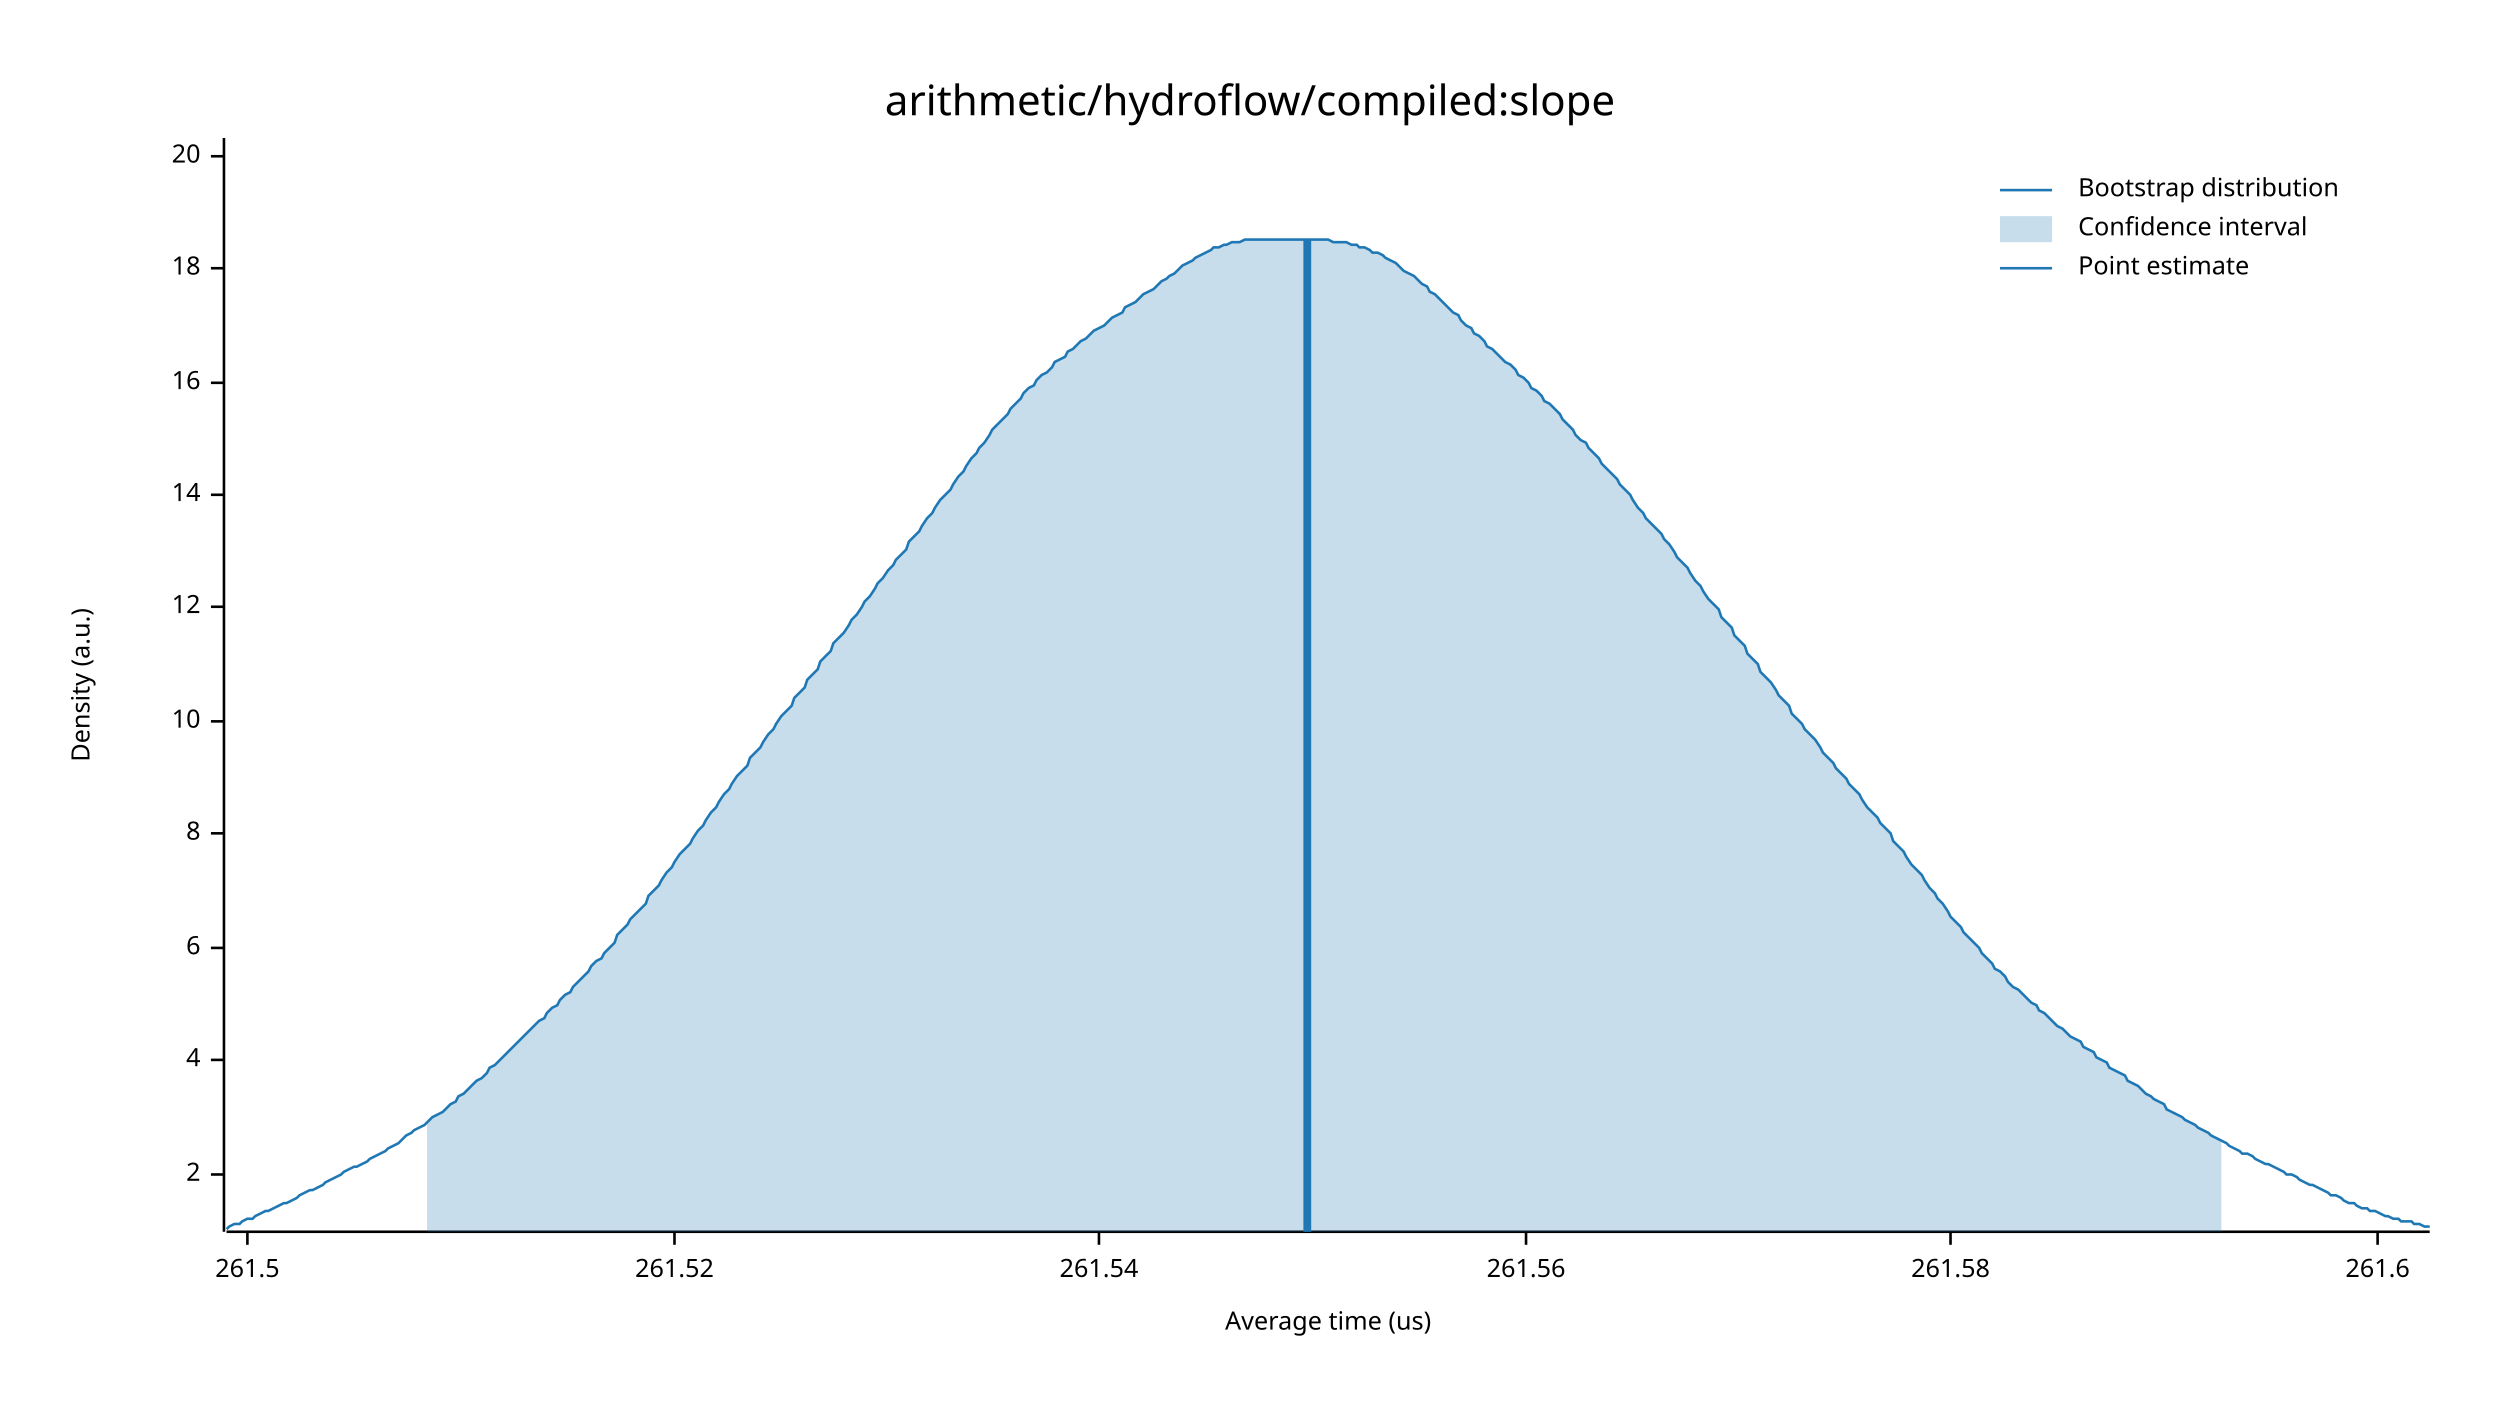
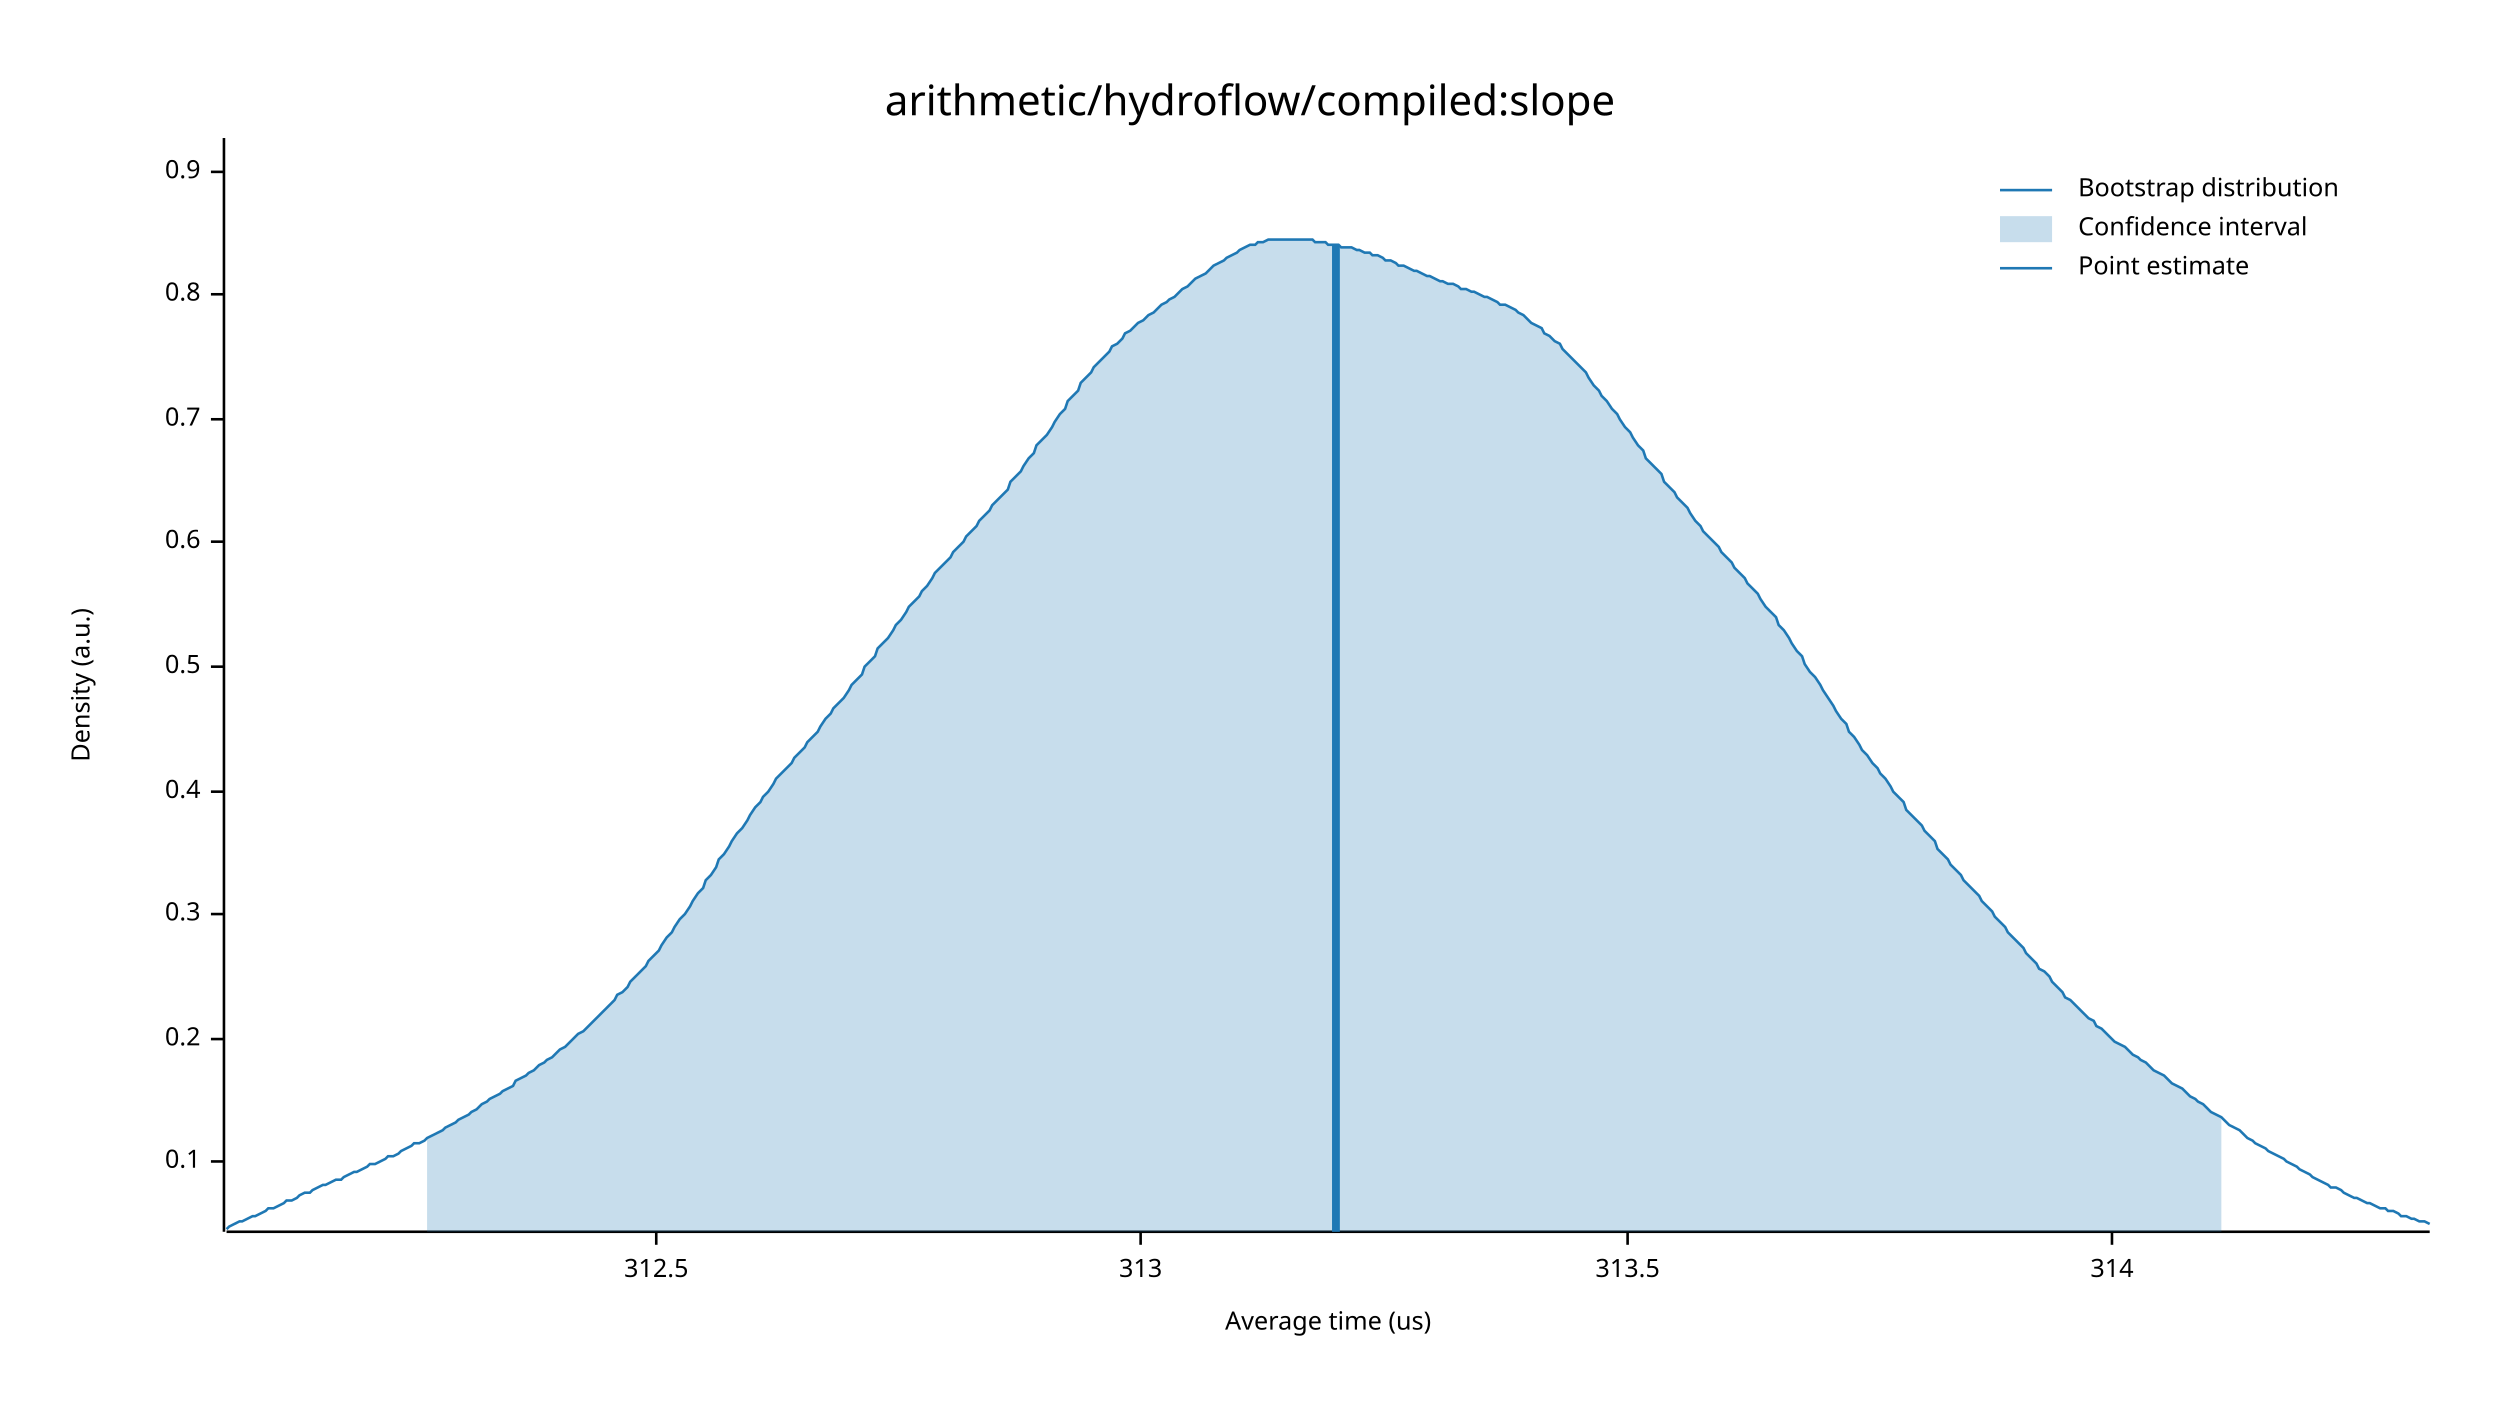
<svg xmlns="http://www.w3.org/2000/svg" width="960" height="540" viewBox="0 0 960 540">
  <text x="480" y="32" dy="0.76em" text-anchor="middle" font-family="sans-serif" font-size="16.129" opacity="1" fill="#000000">
arithmetic/hydroflow/compiled:slope
</text>
  <text x="27" y="263" dy="0.76em" text-anchor="middle" font-family="sans-serif" font-size="9.677" opacity="1" fill="#000000" transform="rotate(270, 27, 263)">
Density (a.u.)
</text>
  <text x="510" y="513" dy="-0.5ex" text-anchor="middle" font-family="sans-serif" font-size="9.677" opacity="1" fill="#000000">
Average time (us)
</text>
  <polyline fill="none" opacity="1" stroke="#000000" stroke-width="1" points="86,53 86,473 " />
-   <text x="77" y="451" dy="0.5ex" text-anchor="end" font-family="sans-serif" font-size="9.677" opacity="1" fill="#000000">
- 2
+   <text x="77" y="446" dy="0.5ex" text-anchor="end" font-family="sans-serif" font-size="9.677" opacity="1" fill="#000000">
+ 0.1
</text>
-   <polyline fill="none" opacity="1" stroke="#000000" stroke-width="1" points="81,451 86,451 " />
-   <text x="77" y="407" dy="0.5ex" text-anchor="end" font-family="sans-serif" font-size="9.677" opacity="1" fill="#000000">
- 4
+   <polyline fill="none" opacity="1" stroke="#000000" stroke-width="1" points="81,446 86,446 " />
+   <text x="77" y="399" dy="0.5ex" text-anchor="end" font-family="sans-serif" font-size="9.677" opacity="1" fill="#000000">
+ 0.2
</text>
-   <polyline fill="none" opacity="1" stroke="#000000" stroke-width="1" points="81,407 86,407 " />
-   <text x="77" y="364" dy="0.5ex" text-anchor="end" font-family="sans-serif" font-size="9.677" opacity="1" fill="#000000">
- 6
+   <polyline fill="none" opacity="1" stroke="#000000" stroke-width="1" points="81,399 86,399 " />
+   <text x="77" y="351" dy="0.5ex" text-anchor="end" font-family="sans-serif" font-size="9.677" opacity="1" fill="#000000">
+ 0.3
</text>
-   <polyline fill="none" opacity="1" stroke="#000000" stroke-width="1" points="81,364 86,364 " />
-   <text x="77" y="320" dy="0.5ex" text-anchor="end" font-family="sans-serif" font-size="9.677" opacity="1" fill="#000000">
- 8
+   <polyline fill="none" opacity="1" stroke="#000000" stroke-width="1" points="81,351 86,351 " />
+   <text x="77" y="304" dy="0.5ex" text-anchor="end" font-family="sans-serif" font-size="9.677" opacity="1" fill="#000000">
+ 0.4
</text>
-   <polyline fill="none" opacity="1" stroke="#000000" stroke-width="1" points="81,320 86,320 " />
-   <text x="77" y="277" dy="0.5ex" text-anchor="end" font-family="sans-serif" font-size="9.677" opacity="1" fill="#000000">
- 10
+   <polyline fill="none" opacity="1" stroke="#000000" stroke-width="1" points="81,304 86,304 " />
+   <text x="77" y="256" dy="0.5ex" text-anchor="end" font-family="sans-serif" font-size="9.677" opacity="1" fill="#000000">
+ 0.5
</text>
-   <polyline fill="none" opacity="1" stroke="#000000" stroke-width="1" points="81,277 86,277 " />
-   <text x="77" y="233" dy="0.5ex" text-anchor="end" font-family="sans-serif" font-size="9.677" opacity="1" fill="#000000">
- 12
+   <polyline fill="none" opacity="1" stroke="#000000" stroke-width="1" points="81,256 86,256 " />
+   <text x="77" y="208" dy="0.5ex" text-anchor="end" font-family="sans-serif" font-size="9.677" opacity="1" fill="#000000">
+ 0.6
</text>
-   <polyline fill="none" opacity="1" stroke="#000000" stroke-width="1" points="81,233 86,233 " />
-   <text x="77" y="190" dy="0.5ex" text-anchor="end" font-family="sans-serif" font-size="9.677" opacity="1" fill="#000000">
- 14
+   <polyline fill="none" opacity="1" stroke="#000000" stroke-width="1" points="81,208 86,208 " />
+   <text x="77" y="161" dy="0.5ex" text-anchor="end" font-family="sans-serif" font-size="9.677" opacity="1" fill="#000000">
+ 0.7
</text>
-   <polyline fill="none" opacity="1" stroke="#000000" stroke-width="1" points="81,190 86,190 " />
-   <text x="77" y="147" dy="0.5ex" text-anchor="end" font-family="sans-serif" font-size="9.677" opacity="1" fill="#000000">
- 16
+   <polyline fill="none" opacity="1" stroke="#000000" stroke-width="1" points="81,161 86,161 " />
+   <text x="77" y="113" dy="0.5ex" text-anchor="end" font-family="sans-serif" font-size="9.677" opacity="1" fill="#000000">
+ 0.8
</text>
-   <polyline fill="none" opacity="1" stroke="#000000" stroke-width="1" points="81,147 86,147 " />
-   <text x="77" y="103" dy="0.5ex" text-anchor="end" font-family="sans-serif" font-size="9.677" opacity="1" fill="#000000">
- 18
+   <polyline fill="none" opacity="1" stroke="#000000" stroke-width="1" points="81,113 86,113 " />
+   <text x="77" y="66" dy="0.5ex" text-anchor="end" font-family="sans-serif" font-size="9.677" opacity="1" fill="#000000">
+ 0.9
</text>
-   <polyline fill="none" opacity="1" stroke="#000000" stroke-width="1" points="81,103 86,103 " />
-   <text x="77" y="60" dy="0.5ex" text-anchor="end" font-family="sans-serif" font-size="9.677" opacity="1" fill="#000000">
- 20
+   <polyline fill="none" opacity="1" stroke="#000000" stroke-width="1" points="81,66 86,66 " />
+   <polyline fill="none" opacity="1" stroke="#000000" stroke-width="1" points="87,473 933,473 " />
+   <text x="252" y="483" dy="0.76em" text-anchor="middle" font-family="sans-serif" font-size="9.677" opacity="1" fill="#000000">
+ 312.5
</text>
-   <polyline fill="none" opacity="1" stroke="#000000" stroke-width="1" points="81,60 86,60 " />
-   <polyline fill="none" opacity="1" stroke="#000000" stroke-width="1" points="87,473 933,473 " />
-   <text x="95" y="483" dy="0.76em" text-anchor="middle" font-family="sans-serif" font-size="9.677" opacity="1" fill="#000000">
- 261.5
+   <polyline fill="none" opacity="1" stroke="#000000" stroke-width="1" points="252,473 252,478 " />
+   <text x="438" y="483" dy="0.76em" text-anchor="middle" font-family="sans-serif" font-size="9.677" opacity="1" fill="#000000">
+ 313
</text>
-   <polyline fill="none" opacity="1" stroke="#000000" stroke-width="1" points="95,473 95,478 " />
-   <text x="259" y="483" dy="0.76em" text-anchor="middle" font-family="sans-serif" font-size="9.677" opacity="1" fill="#000000">
- 261.52
+   <polyline fill="none" opacity="1" stroke="#000000" stroke-width="1" points="438,473 438,478 " />
+   <text x="625" y="483" dy="0.76em" text-anchor="middle" font-family="sans-serif" font-size="9.677" opacity="1" fill="#000000">
+ 313.5
</text>
-   <polyline fill="none" opacity="1" stroke="#000000" stroke-width="1" points="259,473 259,478 " />
-   <text x="422" y="483" dy="0.76em" text-anchor="middle" font-family="sans-serif" font-size="9.677" opacity="1" fill="#000000">
- 261.54
+   <polyline fill="none" opacity="1" stroke="#000000" stroke-width="1" points="625,473 625,478 " />
+   <text x="811" y="483" dy="0.76em" text-anchor="middle" font-family="sans-serif" font-size="9.677" opacity="1" fill="#000000">
+ 314
</text>
-   <polyline fill="none" opacity="1" stroke="#000000" stroke-width="1" points="422,473 422,478 " />
-   <text x="586" y="483" dy="0.76em" text-anchor="middle" font-family="sans-serif" font-size="9.677" opacity="1" fill="#000000">
- 261.56
- </text>
-   <polyline fill="none" opacity="1" stroke="#000000" stroke-width="1" points="586,473 586,478 " />
-   <text x="749" y="483" dy="0.76em" text-anchor="middle" font-family="sans-serif" font-size="9.677" opacity="1" fill="#000000">
- 261.58
- </text>
-   <polyline fill="none" opacity="1" stroke="#000000" stroke-width="1" points="749,473 749,478 " />
-   <text x="913" y="483" dy="0.76em" text-anchor="middle" font-family="sans-serif" font-size="9.677" opacity="1" fill="#000000">
- 261.6
- </text>
-   <polyline fill="none" opacity="1" stroke="#000000" stroke-width="1" points="913,473 913,478 " />
-   <polyline fill="none" opacity="1" stroke="#1F78B4" stroke-width="1" points="87,472 88,471 90,470 92,470 93,469 95,468 97,468 98,467 100,466 102,465 103,465 105,464 107,463 109,462 110,462 112,461 114,460 115,459 117,458 119,457 120,457 122,456 124,455 125,454 127,453 129,452 131,451 132,450 134,449 136,448 137,448 139,447 141,446 142,445 144,444 146,443 148,442 149,441 151,440 153,439 154,438 156,436 158,435 159,434 161,433 163,432 164,431 166,429 168,428 170,427 171,426 173,424 175,423 176,421 178,420 180,418 181,417 183,415 185,414 187,412 188,410 190,409 192,407 193,406 195,404 197,402 198,401 200,399 202,397 203,396 205,394 207,392 209,391 210,389 212,387 214,386 215,384 217,382 219,381 220,379 222,377 224,375 226,373 227,371 229,369 231,368 232,366 234,364 236,362 237,359 239,357 241,355 242,353 244,351 246,349 248,347 249,344 251,342 253,340 254,338 256,335 258,333 259,331 261,328 263,326 265,324 266,322 268,319 270,317 271,315 273,312 275,310 276,308 278,305 280,303 281,301 283,298 285,296 287,294 288,291 290,289 292,287 293,285 295,282 297,280 298,278 300,275 302,273 304,271 305,268 307,266 309,264 310,261 312,259 314,257 315,254 317,252 319,250 320,247 322,245 324,243 326,240 327,238 329,236 331,233 332,231 334,229 336,226 337,224 339,222 341,219 343,217 344,215 346,213 348,211 349,208 351,206 353,204 354,202 356,199 358,197 359,195 361,192 363,190 365,188 366,186 368,183 370,181 371,179 373,176 375,174 376,172 378,170 380,167 381,165 383,163 385,161 387,159 388,157 390,155 392,153 393,151 395,149 397,148 398,146 400,144 402,143 404,141 405,139 407,138 409,137 410,135 412,134 414,132 415,131 417,130 419,128 420,127 422,126 424,125 426,123 427,122 429,121 431,120 432,118 434,117 436,116 437,115 439,113 441,112 443,111 444,110 446,108 448,107 449,106 451,105 453,103 454,102 456,101 458,100 459,99 461,98 463,97 465,96 466,95 468,95 470,94 471,94 473,93 475,93 476,93 478,92 480,92 482,92 483,92 485,92 487,92 488,92 490,92 492,92 493,92 495,92 497,92 498,92 500,92 502,92 504,92 505,92 507,92 509,92 510,92 512,93 514,93 515,93 517,93 519,94 521,94 522,95 524,95 526,96 527,97 529,97 531,98 532,99 534,100 536,101 537,102 539,104 541,105 543,106 544,107 546,109 548,110 549,112 551,113 553,115 554,116 556,118 558,120 560,121 561,123 563,125 565,126 566,128 568,129 570,131 571,133 573,134 575,136 576,137 578,139 580,140 582,142 583,144 585,145 587,147 588,149 590,150 592,152 593,154 595,155 597,157 599,159 600,161 602,163 604,165 605,167 607,169 609,170 610,172 612,174 614,176 615,178 617,180 619,182 621,184 622,186 624,188 626,190 627,192 629,195 631,197 632,199 634,201 636,203 638,205 639,207 641,209 643,212 644,214 646,216 648,218 649,220 651,223 653,225 654,227 656,230 658,232 660,234 661,237 663,239 665,241 666,244 668,246 670,248 671,251 673,253 675,255 676,258 678,260 680,262 682,265 683,267 685,269 687,271 688,274 690,276 692,278 693,280 695,282 697,284 699,287 700,289 702,291 704,293 705,295 707,297 709,299 710,301 712,303 714,305 715,307 717,310 719,312 721,314 722,316 724,318 726,320 727,323 729,325 731,327 732,329 734,332 736,334 738,336 739,338 741,341 743,343 744,345 746,347 748,350 749,352 751,354 753,356 754,358 756,360 758,362 760,364 761,366 763,368 765,370 766,372 768,373 770,375 771,377 773,379 775,380 777,382 778,383 780,385 782,386 783,388 785,389 787,391 788,392 790,394 792,395 793,396 795,398 797,399 799,400 800,402 802,403 804,404 805,406 807,407 809,408 810,410 812,411 814,412 816,413 817,415 819,416 821,417 822,418 824,420 826,421 827,422 829,423 831,424 832,426 834,427 836,428 838,429 839,430 841,431 843,432 844,433 846,434 848,435 849,436 851,437 853,438 855,439 856,440 858,441 860,442 861,443 863,443 865,444 866,445 868,446 870,447 871,447 873,448 875,449 877,450 878,451 880,451 882,452 883,453 885,454 887,455 888,455 890,456 892,457 894,458 895,459 897,459 899,460 900,461 902,462 904,462 905,463 907,464 909,464 910,465 912,465 914,466 916,467 917,467 919,468 921,468 922,469 924,469 926,469 927,470 929,470 931,471 933,471 " />
-   <polygon opacity="0.25" fill="#1F78B4" points="164,431 166,429 168,428 170,427 171,426 173,424 175,423 176,421 178,420 180,418 181,417 183,415 185,414 187,412 188,410 190,409 192,407 193,406 195,404 197,402 198,401 200,399 202,397 203,396 205,394 207,392 209,391 210,389 212,387 214,386 215,384 217,382 219,381 220,379 222,377 224,375 226,373 227,371 229,369 231,368 232,366 234,364 236,362 237,359 239,357 241,355 242,353 244,351 246,349 248,347 249,344 251,342 253,340 254,338 256,335 258,333 259,331 261,328 263,326 265,324 266,322 268,319 270,317 271,315 273,312 275,310 276,308 278,305 280,303 281,301 283,298 285,296 287,294 288,291 290,289 292,287 293,285 295,282 297,280 298,278 300,275 302,273 304,271 305,268 307,266 309,264 310,261 312,259 314,257 315,254 317,252 319,250 320,247 322,245 324,243 326,240 327,238 329,236 331,233 332,231 334,229 336,226 337,224 339,222 341,219 343,217 344,215 346,213 348,211 349,208 351,206 353,204 354,202 356,199 358,197 359,195 361,192 363,190 365,188 366,186 368,183 370,181 371,179 373,176 375,174 376,172 378,170 380,167 381,165 383,163 385,161 387,159 388,157 390,155 392,153 393,151 395,149 397,148 398,146 400,144 402,143 404,141 405,139 407,138 409,137 410,135 412,134 414,132 415,131 417,130 419,128 420,127 422,126 424,125 426,123 427,122 429,121 431,120 432,118 434,117 436,116 437,115 439,113 441,112 443,111 444,110 446,108 448,107 449,106 451,105 453,103 454,102 456,101 458,100 459,99 461,98 463,97 465,96 466,95 468,95 470,94 471,94 473,93 475,93 476,93 478,92 480,92 482,92 483,92 485,92 487,92 488,92 490,92 492,92 493,92 495,92 497,92 498,92 500,92 502,92 504,92 505,92 507,92 509,92 510,92 512,93 514,93 515,93 517,93 519,94 521,94 522,95 524,95 526,96 527,97 529,97 531,98 532,99 534,100 536,101 537,102 539,104 541,105 543,106 544,107 546,109 548,110 549,112 551,113 553,115 554,116 556,118 558,120 560,121 561,123 563,125 565,126 566,128 568,129 570,131 571,133 573,134 575,136 576,137 578,139 580,140 582,142 583,144 585,145 587,147 588,149 590,150 592,152 593,154 595,155 597,157 599,159 600,161 602,163 604,165 605,167 607,169 609,170 610,172 612,174 614,176 615,178 617,180 619,182 621,184 622,186 624,188 626,190 627,192 629,195 631,197 632,199 634,201 636,203 638,205 639,207 641,209 643,212 644,214 646,216 648,218 649,220 651,223 653,225 654,227 656,230 658,232 660,234 661,237 663,239 665,241 666,244 668,246 670,248 671,251 673,253 675,255 676,258 678,260 680,262 682,265 683,267 685,269 687,271 688,274 690,276 692,278 693,280 695,282 697,284 699,287 700,289 702,291 704,293 705,295 707,297 709,299 710,301 712,303 714,305 715,307 717,310 719,312 721,314 722,316 724,318 726,320 727,323 729,325 731,327 732,329 734,332 736,334 738,336 739,338 741,341 743,343 744,345 746,347 748,350 749,352 751,354 753,356 754,358 756,360 758,362 760,364 761,366 763,368 765,370 766,372 768,373 770,375 771,377 773,379 775,380 777,382 778,383 780,385 782,386 783,388 785,389 787,391 788,392 790,394 792,395 793,396 795,398 797,399 799,400 800,402 802,403 804,404 805,406 807,407 809,408 810,410 812,411 814,412 816,413 817,415 819,416 821,417 822,418 824,420 826,421 827,422 829,423 831,424 832,426 834,427 836,428 838,429 839,430 841,431 843,432 844,433 846,434 848,435 849,436 851,437 853,438 853,473 164,473 " />
-   <polyline fill="none" opacity="1" stroke="#1F78B4" stroke-width="3" points="502,473 502,92 " />
+   <polyline fill="none" opacity="1" stroke="#000000" stroke-width="1" points="811,473 811,478 " />
+   <polyline fill="none" opacity="1" stroke="#1F78B4" stroke-width="1" points="87,472 88,471 90,470 92,469 93,469 95,468 97,467 98,467 100,466 102,465 103,464 105,464 107,463 109,462 110,461 112,461 114,460 115,459 117,458 119,458 120,457 122,456 124,455 125,455 127,454 129,453 131,453 132,452 134,451 136,450 137,450 139,449 141,448 142,447 144,447 146,446 148,445 149,444 151,444 153,443 154,442 156,441 158,440 159,439 161,439 163,438 164,437 166,436 168,435 170,434 171,433 173,432 175,431 176,430 178,429 180,428 181,427 183,426 185,424 187,423 188,422 190,421 192,420 193,419 195,418 197,417 198,415 200,414 202,413 203,412 205,411 207,409 209,408 210,407 212,406 214,404 215,403 217,402 219,400 220,399 222,397 224,396 226,394 227,393 229,391 231,389 232,388 234,386 236,384 237,382 239,381 241,379 242,377 244,375 246,373 248,371 249,369 251,367 253,365 254,363 256,360 258,358 259,356 261,353 263,351 265,348 266,346 268,343 270,341 271,338 273,336 275,333 276,330 278,328 280,325 281,323 283,320 285,318 287,315 288,313 290,310 292,308 293,306 295,304 297,301 298,299 300,297 302,295 304,293 305,291 307,289 309,287 310,285 312,283 314,281 315,279 317,276 319,274 320,272 322,270 324,268 326,265 327,263 329,261 331,259 332,256 334,254 336,252 337,249 339,247 341,245 343,242 344,240 346,238 348,235 349,233 351,231 353,229 354,227 356,225 358,222 359,220 361,218 363,216 365,214 366,212 368,210 370,208 371,206 373,204 375,202 376,200 378,198 380,196 381,194 383,192 385,190 387,188 388,185 390,183 392,181 393,179 395,176 397,174 398,171 400,169 402,167 404,164 405,162 407,159 409,157 410,154 412,152 414,150 415,147 417,145 419,143 420,141 422,139 424,137 426,135 427,133 429,132 431,130 432,128 434,127 436,125 437,124 439,123 441,121 443,120 444,119 446,117 448,116 449,115 451,114 453,112 454,111 456,110 458,108 459,107 461,106 463,105 465,103 466,102 468,101 470,100 471,99 473,98 475,97 476,96 478,95 480,94 482,94 483,93 485,93 487,92 488,92 490,92 492,92 493,92 495,92 497,92 498,92 500,92 502,92 504,92 505,93 507,93 509,93 510,94 512,94 514,94 515,95 517,95 519,95 521,96 522,96 524,97 526,97 527,98 529,98 531,99 532,100 534,100 536,101 537,102 539,102 541,103 543,104 544,104 546,105 548,106 549,106 551,107 553,108 554,108 556,109 558,109 560,110 561,111 563,111 565,112 566,112 568,113 570,114 571,114 573,115 575,116 576,117 578,117 580,118 582,119 583,120 585,121 587,123 588,124 590,125 592,126 593,128 595,129 597,131 599,132 600,134 602,136 604,138 605,139 607,141 609,143 610,145 612,148 614,150 615,152 617,154 619,157 621,159 622,161 624,164 626,166 627,168 629,171 631,173 632,176 634,178 636,180 638,182 639,185 641,187 643,189 644,191 646,193 648,195 649,197 651,200 653,202 654,204 656,206 658,208 660,210 661,212 663,214 665,216 666,218 668,220 670,222 671,224 673,226 675,228 676,230 678,233 680,235 682,237 683,240 685,242 687,245 688,247 690,250 692,252 693,255 695,258 697,260 699,263 700,265 702,268 704,271 705,273 707,276 709,278 710,281 712,283 714,286 715,288 717,290 719,293 721,295 722,297 724,299 726,302 727,304 729,306 731,308 732,311 734,313 736,315 738,317 739,319 741,321 743,323 744,326 746,328 748,330 749,332 751,334 753,336 754,338 756,340 758,342 760,344 761,346 763,348 765,350 766,352 768,354 770,356 771,358 773,360 775,362 777,364 778,366 780,368 782,370 783,372 785,373 787,375 788,377 790,379 792,381 793,383 795,384 797,386 799,388 800,389 802,391 804,392 805,394 807,395 809,397 810,398 812,400 814,401 816,402 817,403 819,405 821,406 822,407 824,408 826,410 827,411 829,412 831,413 832,414 834,416 836,417 838,418 839,419 841,421 843,422 844,423 846,424 848,426 849,427 851,428 853,429 855,431 856,432 858,433 860,434 861,435 863,437 865,438 866,439 868,440 870,441 871,442 873,443 875,444 877,445 878,446 880,447 882,448 883,449 885,450 887,451 888,452 890,453 892,454 894,455 895,456 897,456 899,457 900,458 902,459 904,460 905,460 907,461 909,462 910,462 912,463 914,464 916,464 917,465 919,465 921,466 922,467 924,467 926,468 927,468 929,469 931,469 933,470 " />
+   <polygon opacity="0.25" fill="#1F78B4" points="164,437 166,436 168,435 170,434 171,433 173,432 175,431 176,430 178,429 180,428 181,427 183,426 185,424 187,423 188,422 190,421 192,420 193,419 195,418 197,417 198,415 200,414 202,413 203,412 205,411 207,409 209,408 210,407 212,406 214,404 215,403 217,402 219,400 220,399 222,397 224,396 226,394 227,393 229,391 231,389 232,388 234,386 236,384 237,382 239,381 241,379 242,377 244,375 246,373 248,371 249,369 251,367 253,365 254,363 256,360 258,358 259,356 261,353 263,351 265,348 266,346 268,343 270,341 271,338 273,336 275,333 276,330 278,328 280,325 281,323 283,320 285,318 287,315 288,313 290,310 292,308 293,306 295,304 297,301 298,299 300,297 302,295 304,293 305,291 307,289 309,287 310,285 312,283 314,281 315,279 317,276 319,274 320,272 322,270 324,268 326,265 327,263 329,261 331,259 332,256 334,254 336,252 337,249 339,247 341,245 343,242 344,240 346,238 348,235 349,233 351,231 353,229 354,227 356,225 358,222 359,220 361,218 363,216 365,214 366,212 368,210 370,208 371,206 373,204 375,202 376,200 378,198 380,196 381,194 383,192 385,190 387,188 388,185 390,183 392,181 393,179 395,176 397,174 398,171 400,169 402,167 404,164 405,162 407,159 409,157 410,154 412,152 414,150 415,147 417,145 419,143 420,141 422,139 424,137 426,135 427,133 429,132 431,130 432,128 434,127 436,125 437,124 439,123 441,121 443,120 444,119 446,117 448,116 449,115 451,114 453,112 454,111 456,110 458,108 459,107 461,106 463,105 465,103 466,102 468,101 470,100 471,99 473,98 475,97 476,96 478,95 480,94 482,94 483,93 485,93 487,92 488,92 490,92 492,92 493,92 495,92 497,92 498,92 500,92 502,92 504,92 505,93 507,93 509,93 510,94 512,94 514,94 515,95 517,95 519,95 521,96 522,96 524,97 526,97 527,98 529,98 531,99 532,100 534,100 536,101 537,102 539,102 541,103 543,104 544,104 546,105 548,106 549,106 551,107 553,108 554,108 556,109 558,109 560,110 561,111 563,111 565,112 566,112 568,113 570,114 571,114 573,115 575,116 576,117 578,117 580,118 582,119 583,120 585,121 587,123 588,124 590,125 592,126 593,128 595,129 597,131 599,132 600,134 602,136 604,138 605,139 607,141 609,143 610,145 612,148 614,150 615,152 617,154 619,157 621,159 622,161 624,164 626,166 627,168 629,171 631,173 632,176 634,178 636,180 638,182 639,185 641,187 643,189 644,191 646,193 648,195 649,197 651,200 653,202 654,204 656,206 658,208 660,210 661,212 663,214 665,216 666,218 668,220 670,222 671,224 673,226 675,228 676,230 678,233 680,235 682,237 683,240 685,242 687,245 688,247 690,250 692,252 693,255 695,258 697,260 699,263 700,265 702,268 704,271 705,273 707,276 709,278 710,281 712,283 714,286 715,288 717,290 719,293 721,295 722,297 724,299 726,302 727,304 729,306 731,308 732,311 734,313 736,315 738,317 739,319 741,321 743,323 744,326 746,328 748,330 749,332 751,334 753,336 754,338 756,340 758,342 760,344 761,346 763,348 765,350 766,352 768,354 770,356 771,358 773,360 775,362 777,364 778,366 780,368 782,370 783,372 785,373 787,375 788,377 790,379 792,381 793,383 795,384 797,386 799,388 800,389 802,391 804,392 805,394 807,395 809,397 810,398 812,400 814,401 816,402 817,403 819,405 821,406 822,407 824,408 826,410 827,411 829,412 831,413 832,414 834,416 836,417 838,418 839,419 841,421 843,422 844,423 846,424 848,426 849,427 851,428 853,429 853,473 164,473 " />
+   <polyline fill="none" opacity="1" stroke="#1F78B4" stroke-width="3" points="513,473 513,94 " />
  <text x="798" y="68" dy="0.76em" text-anchor="start" font-family="sans-serif" font-size="9.677" opacity="1" fill="#000000">
Bootstrap distribution
</text>
  <text x="798" y="83" dy="0.76em" text-anchor="start" font-family="sans-serif" font-size="9.677" opacity="1" fill="#000000">
Confidence interval
</text>
  <text x="798" y="98" dy="0.76em" text-anchor="start" font-family="sans-serif" font-size="9.677" opacity="1" fill="#000000">
Point estimate
</text>
  <polyline fill="none" opacity="1" stroke="#1F78B4" stroke-width="1" points="768,73 788,73 " />
  <rect x="768" y="83" width="20" height="10" opacity="0.25" fill="#1F78B4" stroke="none" />
  <polyline fill="none" opacity="1" stroke="#1F78B4" stroke-width="1" points="768,103 788,103 " />
</svg>
